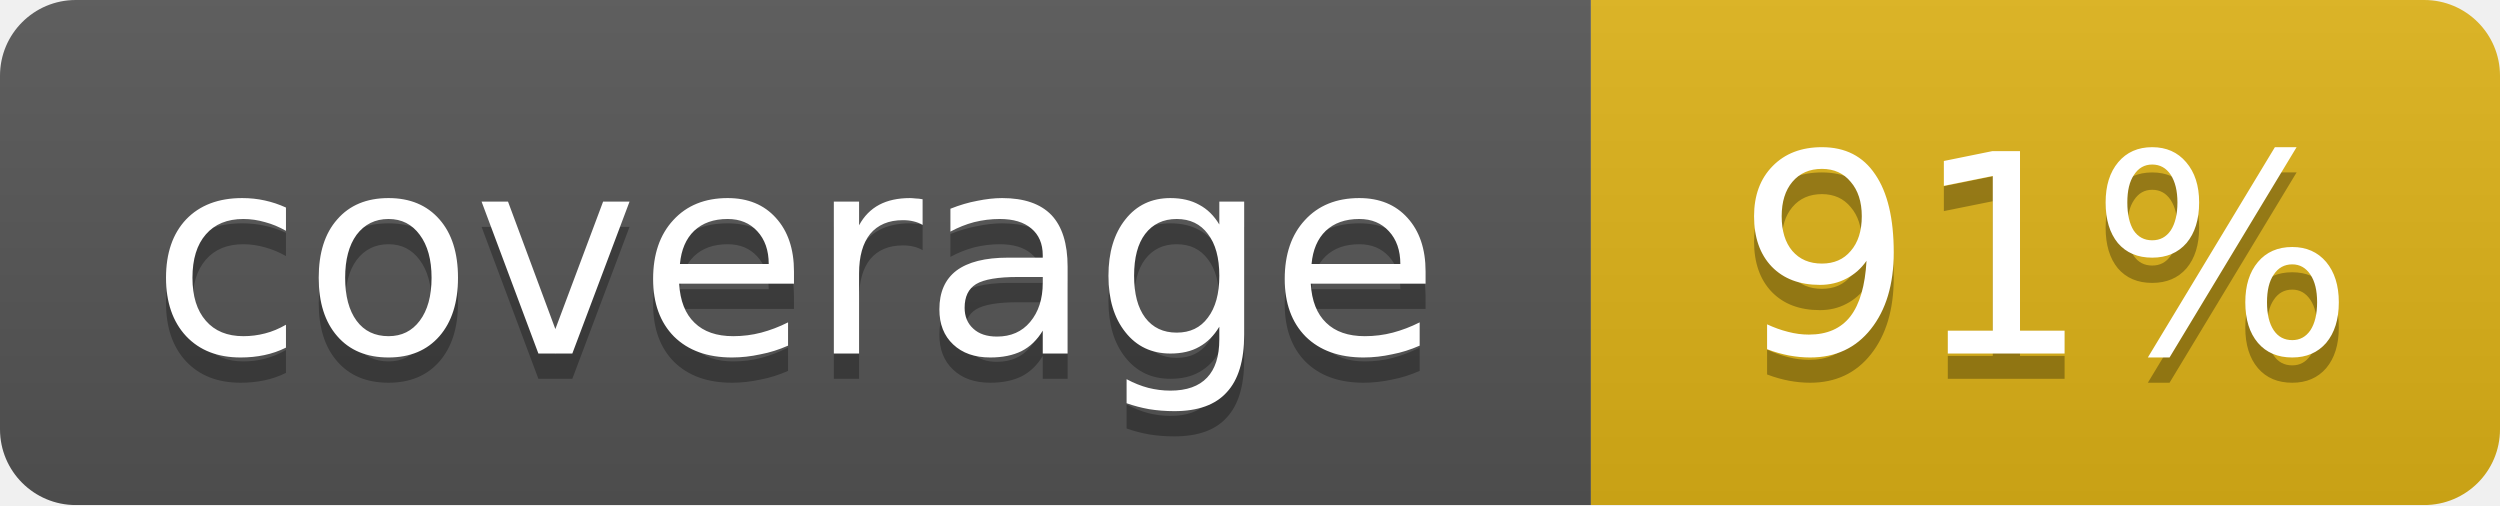
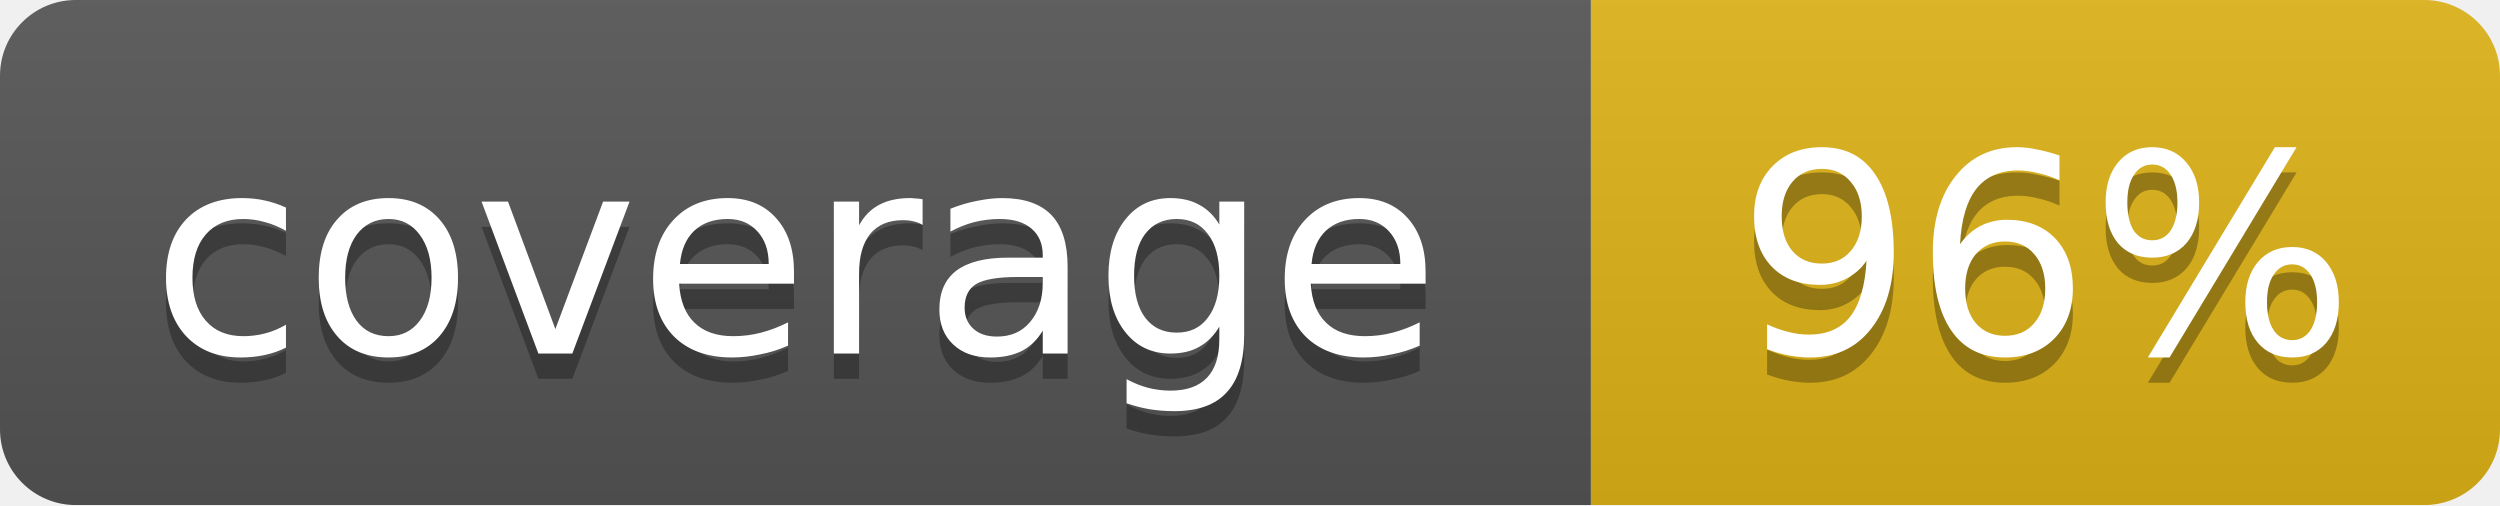
<svg xmlns="http://www.w3.org/2000/svg" width="99" height="20">
  <linearGradient id="b" x2="0" y2="100%">
    <stop offset="0" stop-color="#bbb" stop-opacity=".1" />
    <stop offset="1" stop-opacity=".1" />
  </linearGradient>
  <mask id="a">
    <rect width="99" height="20" rx="3" fill="#fff" />
  </mask>
  <g mask="url(#a)">
    <path fill="#555" d="M0 0h63v20H0z" />
    <path fill="#dfb317" d="M63 0h36v20H63z" />
    <path fill="url(#b)" d="M0 0h99v20H0z" />
  </g>
  <g fill="#fff" text-anchor="middle" font-family="DejaVu Sans,Verdana,Geneva,sans-serif" font-size="11">
    <text x="31.5" y="15" fill="#010101" fill-opacity=".3">coverage</text>
    <text x="31.5" y="14">coverage</text>
-     <text x="81.0" y="15" fill="#010101" fill-opacity=".3">91%</text>
-     <text x="81.0" y="14">91%</text>
+     <text x="81.0" y="15" fill="#010101" fill-opacity=".3">96%</text>
+     <text x="81.0" y="14">96%</text>
  </g>
</svg>
